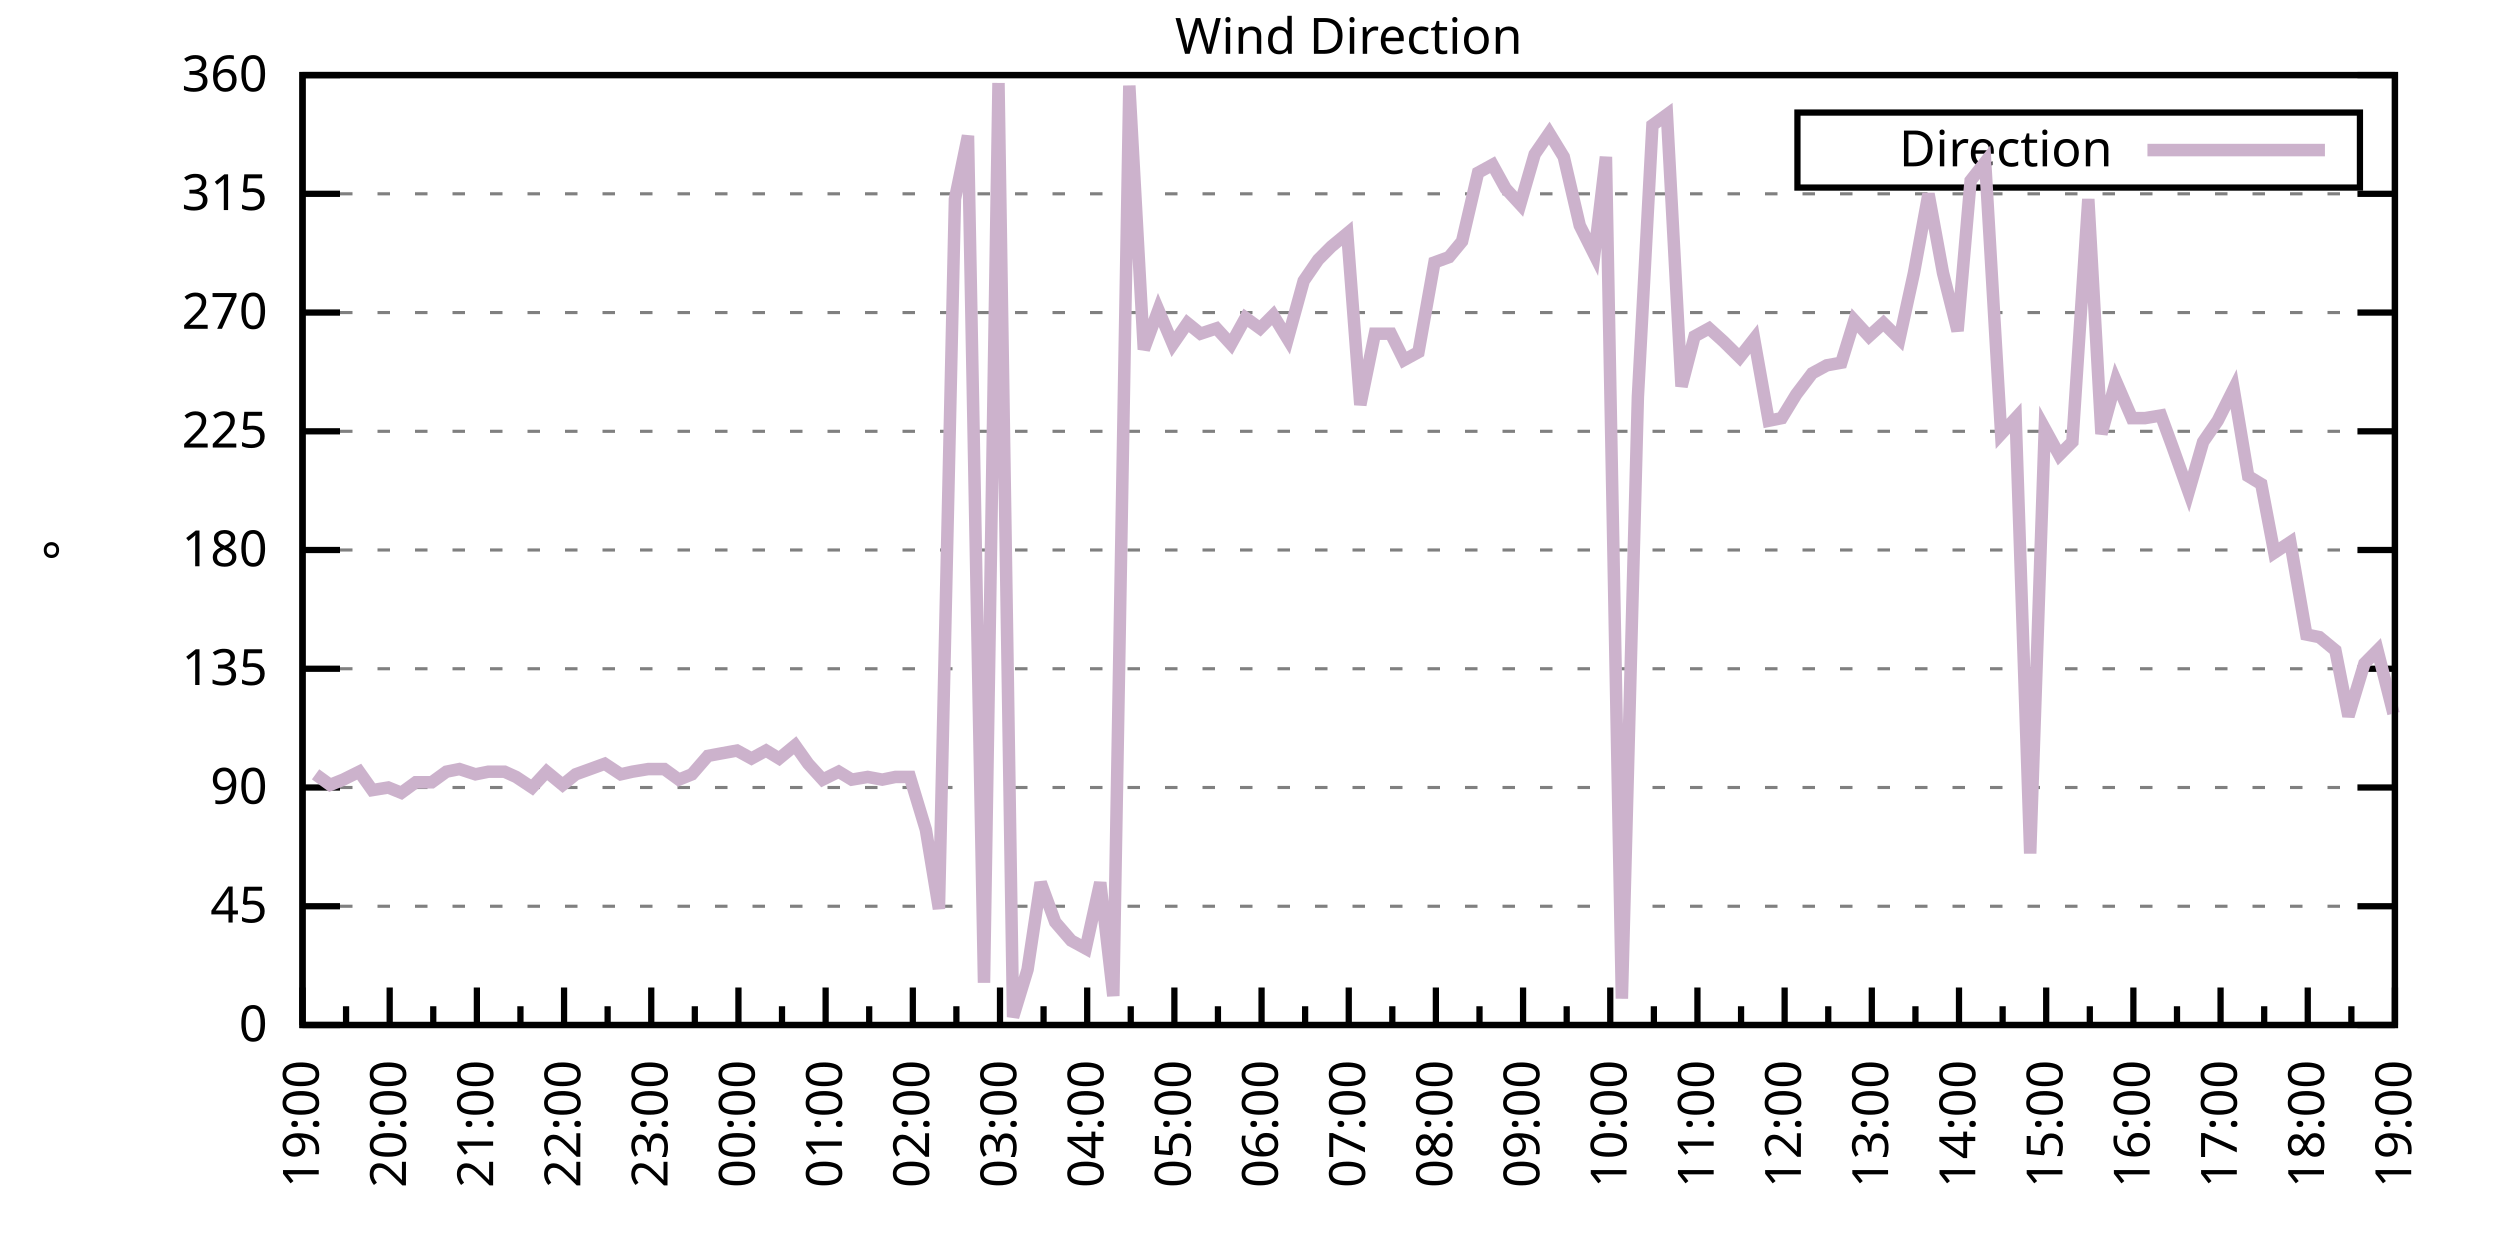
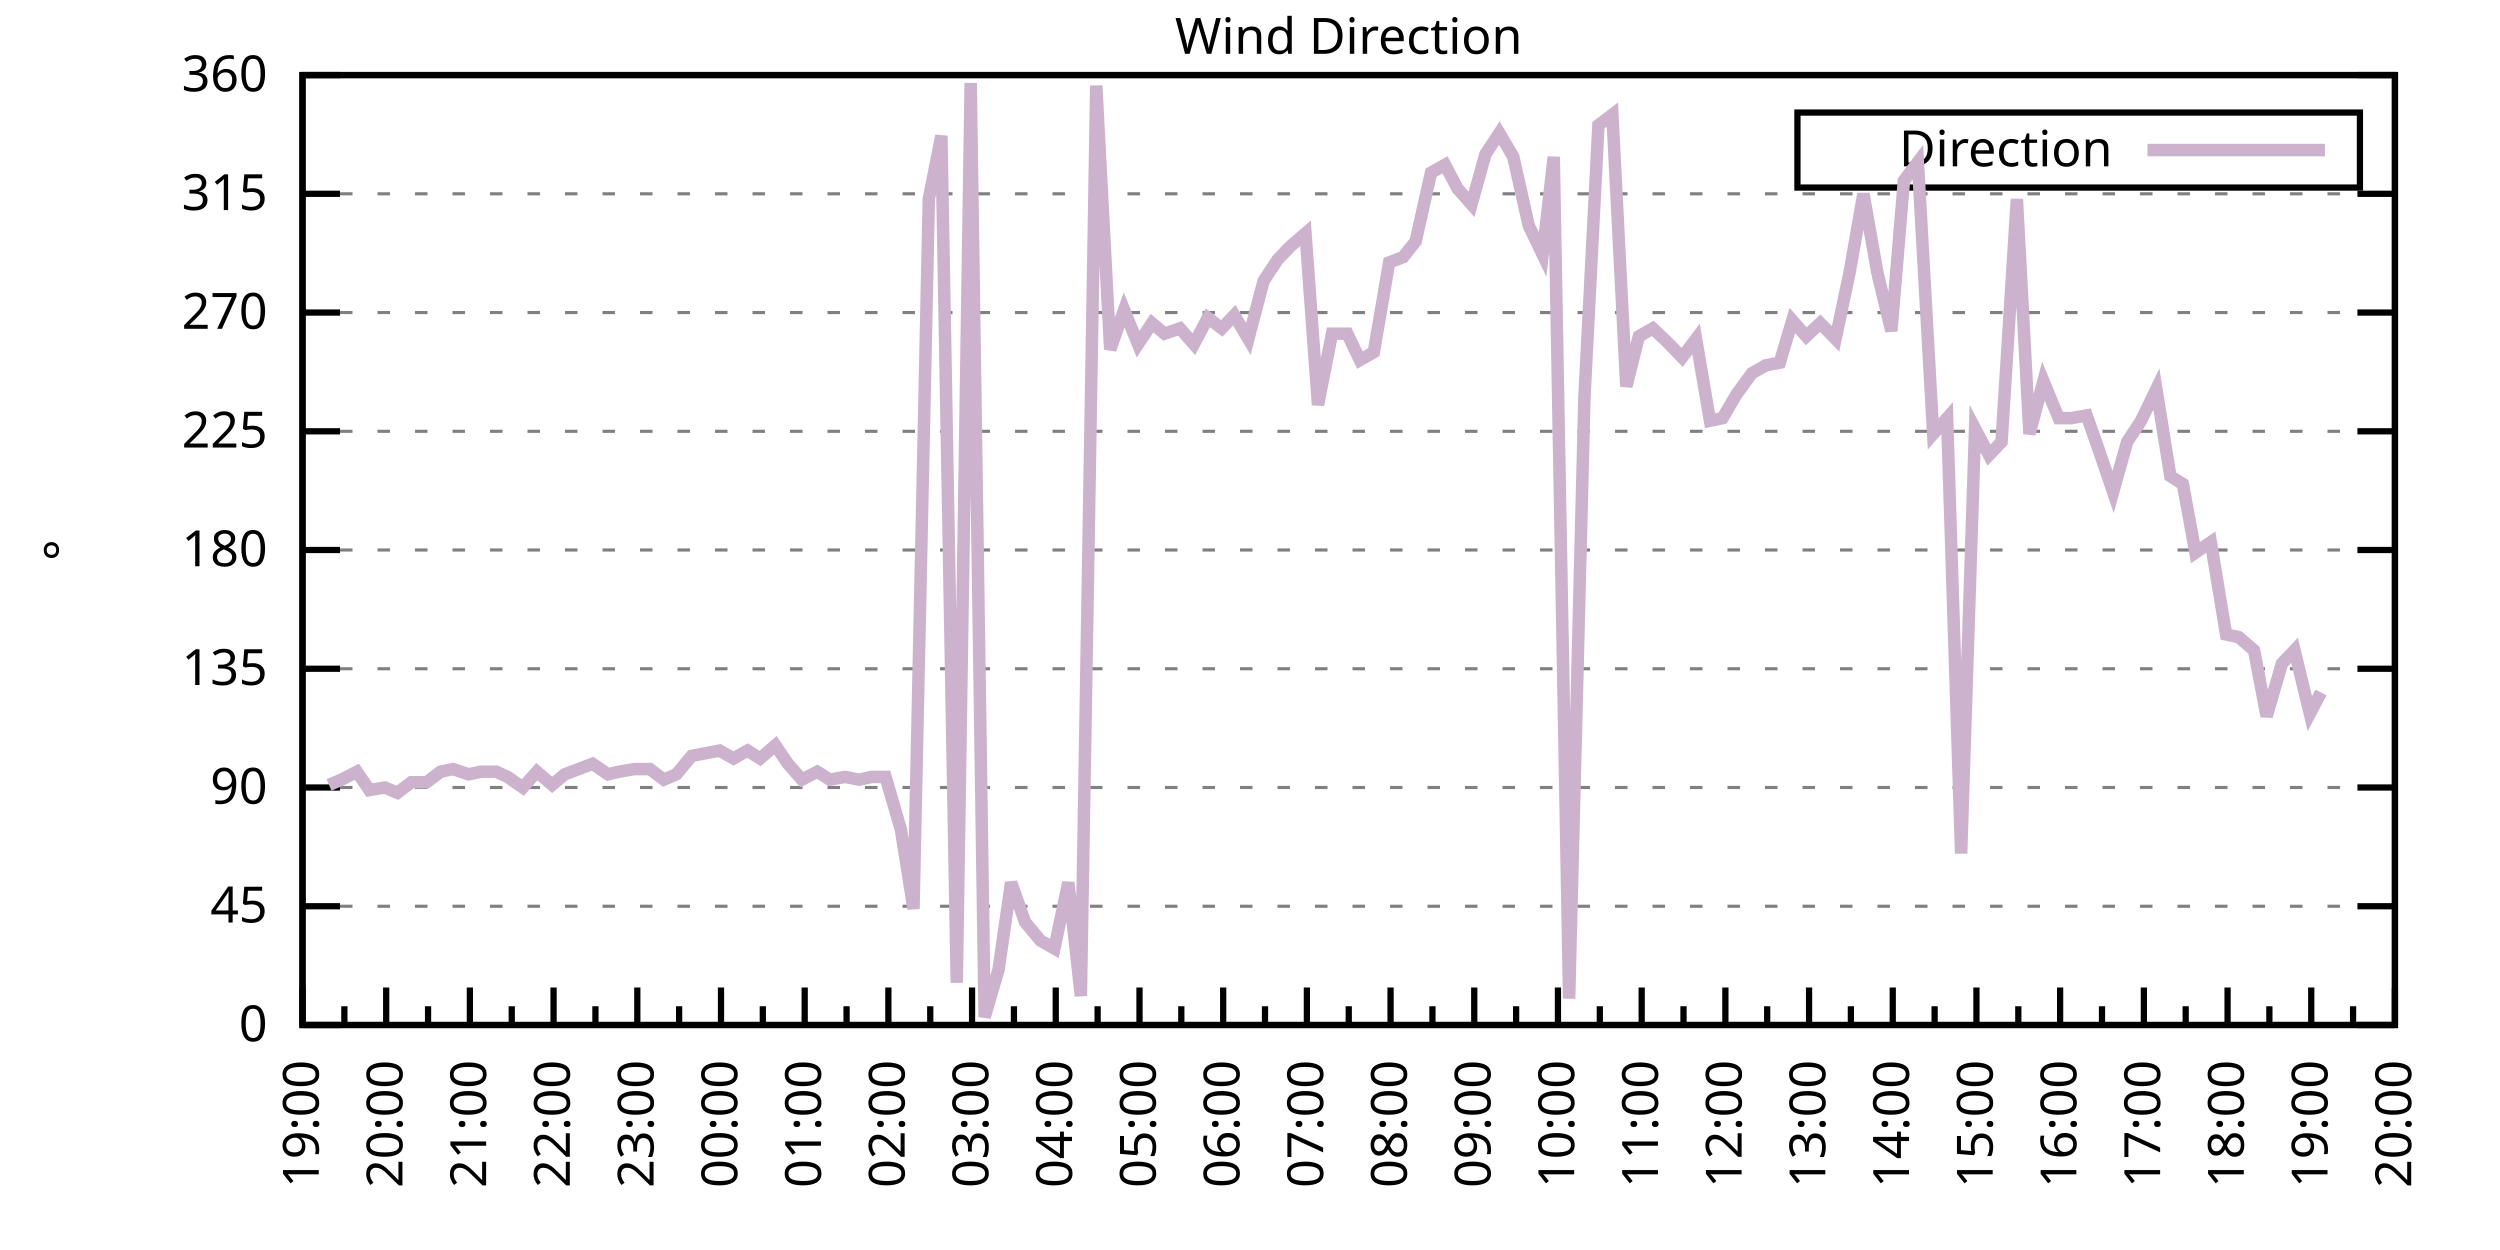
<svg xmlns="http://www.w3.org/2000/svg" xmlns:xlink="http://www.w3.org/1999/xlink" width="400" height="200" viewBox="0 0 400 200">
  <g id="gnuplot_canvas">
    <rect x="0" y="0" width="400" height="200" fill="none" />
    <defs>
      <circle id="gpDot" r="0.5" stroke-width="0.5" stroke="currentColor" />
      <path id="gpPt0" stroke-width="0.333" stroke="currentColor" d="M-1,0 h2 M0,-1 v2" />
      <path id="gpPt1" stroke-width="0.333" stroke="currentColor" d="M-1,-1 L1,1 M1,-1 L-1,1" />
      <path id="gpPt2" stroke-width="0.333" stroke="currentColor" d="M-1,0 L1,0 M0,-1 L0,1 M-1,-1 L1,1 M-1,1 L1,-1" />
      <rect id="gpPt3" stroke-width="0.333" stroke="currentColor" x="-1" y="-1" width="2" height="2" />
      <rect id="gpPt4" stroke-width="0.333" stroke="currentColor" fill="currentColor" x="-1" y="-1" width="2" height="2" />
      <circle id="gpPt5" stroke-width="0.333" stroke="currentColor" cx="0" cy="0" r="1" />
      <use xlink:href="#gpPt5" id="gpPt6" fill="currentColor" stroke="none" />
      <path id="gpPt7" stroke-width="0.333" stroke="currentColor" d="M0,-1.33 L-1.33,0.67 L1.33,0.67 z" />
      <use xlink:href="#gpPt7" id="gpPt8" fill="currentColor" stroke="none" />
      <use xlink:href="#gpPt7" id="gpPt9" stroke="currentColor" transform="rotate(180)" />
      <use xlink:href="#gpPt9" id="gpPt10" fill="currentColor" stroke="none" />
      <use xlink:href="#gpPt3" id="gpPt11" stroke="currentColor" transform="rotate(45)" />
      <use xlink:href="#gpPt11" id="gpPt12" fill="currentColor" stroke="none" />
      <path id="gpPt13" stroke-width="0.333" stroke="currentColor" d="M0,1.330 L1.265,0.411 L0.782,-1.067 L-0.782,-1.076 L-1.265,0.411 z" />
      <use xlink:href="#gpPt13" id="gpPt14" fill="currentColor" stroke="none" />
      <filter id="textbox" filterUnits="objectBoundingBox" x="0" y="0" height="1" width="1">
        <feFlood flood-color="white" flood-opacity="1" result="bgnd" />
        <feComposite in="SourceGraphic" in2="bgnd" operator="atop" />
      </filter>
      <filter id="greybox" filterUnits="objectBoundingBox" x="0" y="0" height="1" width="1">
        <feFlood flood-color="lightgrey" flood-opacity="1" result="grey" />
        <feComposite in="SourceGraphic" in2="grey" operator="atop" />
      </filter>
    </defs>
    <g fill="none" color="white" stroke="currentColor" stroke-width="1.00" stroke-linecap="butt" stroke-linejoin="miter">
</g>
    <g fill="none" color="black" stroke="currentColor" stroke-width="1.00" stroke-linecap="butt" stroke-linejoin="miter">
      <g stroke="none" shape-rendering="crispEdges">
        <polygon fill="rgb(255, 255, 255)" points="48.40,164.00 383.18,164.00 383.18,12.02 48.40,12.02 " />
      </g>
    </g>
    <g fill="none" color="black" stroke="currentColor" stroke-width="1.00" stroke-linecap="butt" stroke-linejoin="miter">
</g>
    <g fill="none" color="black" stroke="black" stroke-width="0.50" stroke-linecap="butt" stroke-linejoin="miter">
</g>
    <g fill="none" color="gray" stroke="currentColor" stroke-width="0.50" stroke-linecap="butt" stroke-linejoin="miter">
      <path stroke="gray" stroke-dasharray="2,4" class="gridline" d="M48.40,164.00 L383.19,164.00  " />
    </g>
    <g fill="none" color="gray" stroke="gray" stroke-width="1.00" stroke-linecap="butt" stroke-linejoin="miter">
</g>
    <g fill="none" color="black" stroke="currentColor" stroke-width="1.00" stroke-linecap="butt" stroke-linejoin="miter">
      <path stroke="black" d="M48.40,164.00 L54.40,164.00 M383.19,164.00 L377.19,164.00  " />
      <g transform="translate(42.80,166.60)" stroke="none" fill="black" font-family="Sans" font-size="8.00" text-anchor="end">
        <text>
          <tspan font-family="Sans"> 0</tspan>
        </text>
      </g>
    </g>
    <g fill="none" color="black" stroke="currentColor" stroke-width="1.00" stroke-linecap="butt" stroke-linejoin="miter">
</g>
    <g fill="none" color="black" stroke="black" stroke-width="0.50" stroke-linecap="butt" stroke-linejoin="miter">
</g>
    <g fill="none" color="gray" stroke="currentColor" stroke-width="0.50" stroke-linecap="butt" stroke-linejoin="miter">
      <path stroke="gray" stroke-dasharray="2,4" class="gridline" d="M48.40,145.00 L383.19,145.00  " />
    </g>
    <g fill="none" color="gray" stroke="gray" stroke-width="1.00" stroke-linecap="butt" stroke-linejoin="miter">
</g>
    <g fill="none" color="black" stroke="currentColor" stroke-width="1.00" stroke-linecap="butt" stroke-linejoin="miter">
      <path stroke="black" d="M48.40,145.00 L54.40,145.00 M383.19,145.00 L377.19,145.00  " />
      <g transform="translate(42.80,147.60)" stroke="none" fill="black" font-family="Sans" font-size="8.00" text-anchor="end">
        <text>
          <tspan font-family="Sans"> 45</tspan>
        </text>
      </g>
    </g>
    <g fill="none" color="black" stroke="currentColor" stroke-width="1.00" stroke-linecap="butt" stroke-linejoin="miter">
</g>
    <g fill="none" color="black" stroke="black" stroke-width="0.50" stroke-linecap="butt" stroke-linejoin="miter">
</g>
    <g fill="none" color="gray" stroke="currentColor" stroke-width="0.50" stroke-linecap="butt" stroke-linejoin="miter">
      <path stroke="gray" stroke-dasharray="2,4" class="gridline" d="M48.40,126.00 L383.19,126.00  " />
    </g>
    <g fill="none" color="gray" stroke="gray" stroke-width="1.00" stroke-linecap="butt" stroke-linejoin="miter">
</g>
    <g fill="none" color="black" stroke="currentColor" stroke-width="1.00" stroke-linecap="butt" stroke-linejoin="miter">
      <path stroke="black" d="M48.40,126.00 L54.40,126.00 M383.19,126.00 L377.19,126.00  " />
      <g transform="translate(42.80,128.60)" stroke="none" fill="black" font-family="Sans" font-size="8.00" text-anchor="end">
        <text>
          <tspan font-family="Sans"> 90</tspan>
        </text>
      </g>
    </g>
    <g fill="none" color="black" stroke="currentColor" stroke-width="1.00" stroke-linecap="butt" stroke-linejoin="miter">
</g>
    <g fill="none" color="black" stroke="black" stroke-width="0.50" stroke-linecap="butt" stroke-linejoin="miter">
</g>
    <g fill="none" color="gray" stroke="currentColor" stroke-width="0.50" stroke-linecap="butt" stroke-linejoin="miter">
      <path stroke="gray" stroke-dasharray="2,4" class="gridline" d="M48.40,107.00 L383.19,107.00  " />
    </g>
    <g fill="none" color="gray" stroke="gray" stroke-width="1.00" stroke-linecap="butt" stroke-linejoin="miter">
</g>
    <g fill="none" color="black" stroke="currentColor" stroke-width="1.00" stroke-linecap="butt" stroke-linejoin="miter">
      <path stroke="black" d="M48.40,107.00 L54.40,107.00 M383.19,107.00 L377.19,107.00  " />
      <g transform="translate(42.80,109.60)" stroke="none" fill="black" font-family="Sans" font-size="8.00" text-anchor="end">
        <text>
          <tspan font-family="Sans"> 135</tspan>
        </text>
      </g>
    </g>
    <g fill="none" color="black" stroke="currentColor" stroke-width="1.00" stroke-linecap="butt" stroke-linejoin="miter">
</g>
    <g fill="none" color="black" stroke="black" stroke-width="0.50" stroke-linecap="butt" stroke-linejoin="miter">
</g>
    <g fill="none" color="gray" stroke="currentColor" stroke-width="0.50" stroke-linecap="butt" stroke-linejoin="miter">
      <path stroke="gray" stroke-dasharray="2,4" class="gridline" d="M48.40,88.00 L383.19,88.00  " />
    </g>
    <g fill="none" color="gray" stroke="gray" stroke-width="1.00" stroke-linecap="butt" stroke-linejoin="miter">
</g>
    <g fill="none" color="black" stroke="currentColor" stroke-width="1.00" stroke-linecap="butt" stroke-linejoin="miter">
      <path stroke="black" d="M48.40,88.00 L54.40,88.00 M383.19,88.00 L377.19,88.00  " />
      <g transform="translate(42.80,90.60)" stroke="none" fill="black" font-family="Sans" font-size="8.00" text-anchor="end">
        <text>
          <tspan font-family="Sans"> 180</tspan>
        </text>
      </g>
    </g>
    <g fill="none" color="black" stroke="currentColor" stroke-width="1.00" stroke-linecap="butt" stroke-linejoin="miter">
</g>
    <g fill="none" color="black" stroke="black" stroke-width="0.50" stroke-linecap="butt" stroke-linejoin="miter">
</g>
    <g fill="none" color="gray" stroke="currentColor" stroke-width="0.50" stroke-linecap="butt" stroke-linejoin="miter">
      <path stroke="gray" stroke-dasharray="2,4" class="gridline" d="M48.40,69.01 L383.19,69.01  " />
    </g>
    <g fill="none" color="gray" stroke="gray" stroke-width="1.00" stroke-linecap="butt" stroke-linejoin="miter">
</g>
    <g fill="none" color="black" stroke="currentColor" stroke-width="1.00" stroke-linecap="butt" stroke-linejoin="miter">
      <path stroke="black" d="M48.40,69.01 L54.40,69.01 M383.19,69.01 L377.19,69.01  " />
      <g transform="translate(42.80,71.61)" stroke="none" fill="black" font-family="Sans" font-size="8.00" text-anchor="end">
        <text>
          <tspan font-family="Sans"> 225</tspan>
        </text>
      </g>
    </g>
    <g fill="none" color="black" stroke="currentColor" stroke-width="1.00" stroke-linecap="butt" stroke-linejoin="miter">
</g>
    <g fill="none" color="black" stroke="black" stroke-width="0.50" stroke-linecap="butt" stroke-linejoin="miter">
</g>
    <g fill="none" color="gray" stroke="currentColor" stroke-width="0.50" stroke-linecap="butt" stroke-linejoin="miter">
      <path stroke="gray" stroke-dasharray="2,4" class="gridline" d="M48.40,50.01 L383.19,50.01  " />
    </g>
    <g fill="none" color="gray" stroke="gray" stroke-width="1.00" stroke-linecap="butt" stroke-linejoin="miter">
</g>
    <g fill="none" color="black" stroke="currentColor" stroke-width="1.00" stroke-linecap="butt" stroke-linejoin="miter">
      <path stroke="black" d="M48.40,50.01 L54.40,50.01 M383.19,50.01 L377.19,50.01  " />
      <g transform="translate(42.80,52.61)" stroke="none" fill="black" font-family="Sans" font-size="8.00" text-anchor="end">
        <text>
          <tspan font-family="Sans"> 270</tspan>
        </text>
      </g>
    </g>
    <g fill="none" color="black" stroke="currentColor" stroke-width="1.00" stroke-linecap="butt" stroke-linejoin="miter">
</g>
    <g fill="none" color="black" stroke="black" stroke-width="0.50" stroke-linecap="butt" stroke-linejoin="miter">
</g>
    <g fill="none" color="gray" stroke="currentColor" stroke-width="0.50" stroke-linecap="butt" stroke-linejoin="miter">
      <path stroke="gray" stroke-dasharray="2,4" class="gridline" d="M48.40,31.01 L383.19,31.01  " />
    </g>
    <g fill="none" color="gray" stroke="gray" stroke-width="1.00" stroke-linecap="butt" stroke-linejoin="miter">
</g>
    <g fill="none" color="black" stroke="currentColor" stroke-width="1.00" stroke-linecap="butt" stroke-linejoin="miter">
      <path stroke="black" d="M48.40,31.01 L54.40,31.01 M383.19,31.01 L377.19,31.01  " />
      <g transform="translate(42.80,33.61)" stroke="none" fill="black" font-family="Sans" font-size="8.00" text-anchor="end">
        <text>
          <tspan font-family="Sans"> 315</tspan>
        </text>
      </g>
    </g>
    <g fill="none" color="black" stroke="currentColor" stroke-width="1.00" stroke-linecap="butt" stroke-linejoin="miter">
</g>
    <g fill="none" color="black" stroke="black" stroke-width="0.50" stroke-linecap="butt" stroke-linejoin="miter">
</g>
    <g fill="none" color="gray" stroke="currentColor" stroke-width="0.50" stroke-linecap="butt" stroke-linejoin="miter">
      <path stroke="gray" stroke-dasharray="2,4" class="gridline" d="M48.40,12.01 L383.19,12.01  " />
    </g>
    <g fill="none" color="gray" stroke="gray" stroke-width="1.00" stroke-linecap="butt" stroke-linejoin="miter">
</g>
    <g fill="none" color="black" stroke="currentColor" stroke-width="1.00" stroke-linecap="butt" stroke-linejoin="miter">
      <path stroke="black" d="M48.40,12.01 L54.40,12.01 M383.19,12.01 L377.19,12.01  " />
      <g transform="translate(42.80,14.61)" stroke="none" fill="black" font-family="Sans" font-size="8.00" text-anchor="end">
        <text>
          <tspan font-family="Sans"> 360</tspan>
        </text>
      </g>
    </g>
    <g fill="none" color="black" stroke="currentColor" stroke-width="1.00" stroke-linecap="butt" stroke-linejoin="miter">
      <path stroke="black" d="M48.40,164.00 L48.40,158.00  " />
      <g transform="translate(51.00,169.60) rotate(270)" stroke="none" fill="black" font-family="Sans" font-size="8.00" text-anchor="end">
        <text>
          <tspan font-family="Sans">19:00</tspan>
        </text>
      </g>
    </g>
    <g fill="none" color="black" stroke="currentColor" stroke-width="1.00" stroke-linecap="butt" stroke-linejoin="miter">
-       <path stroke="black" d="M55.37,164.00 L55.37,161.00 M62.35,164.00 L62.35,158.00  " />
-       <g transform="translate(64.95,169.60) rotate(270)" stroke="none" fill="black" font-family="Sans" font-size="8.00" text-anchor="end">
+       <path stroke="black" d="M55.10,164.00 L55.10,161.00 M61.79,164.00 L61.79,158.00  " />
+       <g transform="translate(64.39,169.60) rotate(270)" stroke="none" fill="black" font-family="Sans" font-size="8.00" text-anchor="end">
        <text>
          <tspan font-family="Sans">20:00</tspan>
        </text>
      </g>
    </g>
    <g fill="none" color="black" stroke="currentColor" stroke-width="1.00" stroke-linecap="butt" stroke-linejoin="miter">
-       <path stroke="black" d="M69.32,164.00 L69.32,161.00 M76.30,164.00 L76.30,158.00  " />
-       <g transform="translate(78.90,169.60) rotate(270)" stroke="none" fill="black" font-family="Sans" font-size="8.00" text-anchor="end">
+       <path stroke="black" d="M68.49,164.00 L68.49,161.00 M75.18,164.00 L75.18,158.00  " />
+       <g transform="translate(77.78,169.60) rotate(270)" stroke="none" fill="black" font-family="Sans" font-size="8.00" text-anchor="end">
        <text>
          <tspan font-family="Sans">21:00</tspan>
        </text>
      </g>
    </g>
    <g fill="none" color="black" stroke="currentColor" stroke-width="1.00" stroke-linecap="butt" stroke-linejoin="miter">
-       <path stroke="black" d="M83.27,164.00 L83.27,161.00 M90.25,164.00 L90.25,158.00  " />
-       <g transform="translate(92.85,169.60) rotate(270)" stroke="none" fill="black" font-family="Sans" font-size="8.00" text-anchor="end">
+       <path stroke="black" d="M81.88,164.00 L81.88,161.00 M88.57,164.00 L88.57,158.00  " />
+       <g transform="translate(91.17,169.60) rotate(270)" stroke="none" fill="black" font-family="Sans" font-size="8.00" text-anchor="end">
        <text>
          <tspan font-family="Sans">22:00</tspan>
        </text>
      </g>
    </g>
    <g fill="none" color="black" stroke="currentColor" stroke-width="1.00" stroke-linecap="butt" stroke-linejoin="miter">
-       <path stroke="black" d="M97.22,164.00 L97.22,161.00 M104.20,164.00 L104.20,158.00  " />
-       <g transform="translate(106.80,169.60) rotate(270)" stroke="none" fill="black" font-family="Sans" font-size="8.00" text-anchor="end">
+       <path stroke="black" d="M95.27,164.00 L95.27,161.00 M101.97,164.00 L101.97,158.00  " />
+       <g transform="translate(104.57,169.60) rotate(270)" stroke="none" fill="black" font-family="Sans" font-size="8.00" text-anchor="end">
        <text>
          <tspan font-family="Sans">23:00</tspan>
        </text>
      </g>
    </g>
    <g fill="none" color="black" stroke="currentColor" stroke-width="1.00" stroke-linecap="butt" stroke-linejoin="miter">
-       <path stroke="black" d="M111.17,164.00 L111.17,161.00 M118.15,164.00 L118.15,158.00  " />
-       <g transform="translate(120.75,169.60) rotate(270)" stroke="none" fill="black" font-family="Sans" font-size="8.00" text-anchor="end">
+       <path stroke="black" d="M108.66,164.00 L108.66,161.00 M115.36,164.00 L115.36,158.00  " />
+       <g transform="translate(117.96,169.60) rotate(270)" stroke="none" fill="black" font-family="Sans" font-size="8.00" text-anchor="end">
        <text>
          <tspan font-family="Sans">00:00</tspan>
        </text>
      </g>
    </g>
    <g fill="none" color="black" stroke="currentColor" stroke-width="1.00" stroke-linecap="butt" stroke-linejoin="miter">
-       <path stroke="black" d="M125.12,164.00 L125.12,161.00 M132.10,164.00 L132.10,158.00  " />
-       <g transform="translate(134.70,169.60) rotate(270)" stroke="none" fill="black" font-family="Sans" font-size="8.00" text-anchor="end">
+       <path stroke="black" d="M122.05,164.00 L122.05,161.00 M128.75,164.00 L128.75,158.00  " />
+       <g transform="translate(131.35,169.60) rotate(270)" stroke="none" fill="black" font-family="Sans" font-size="8.00" text-anchor="end">
        <text>
          <tspan font-family="Sans">01:00</tspan>
        </text>
      </g>
    </g>
    <g fill="none" color="black" stroke="currentColor" stroke-width="1.00" stroke-linecap="butt" stroke-linejoin="miter">
-       <path stroke="black" d="M139.07,164.00 L139.07,161.00 M146.05,164.00 L146.05,158.00  " />
-       <g transform="translate(148.65,169.60) rotate(270)" stroke="none" fill="black" font-family="Sans" font-size="8.00" text-anchor="end">
+       <path stroke="black" d="M135.45,164.00 L135.45,161.00 M142.14,164.00 L142.14,158.00  " />
+       <g transform="translate(144.74,169.60) rotate(270)" stroke="none" fill="black" font-family="Sans" font-size="8.00" text-anchor="end">
        <text>
          <tspan font-family="Sans">02:00</tspan>
        </text>
      </g>
    </g>
    <g fill="none" color="black" stroke="currentColor" stroke-width="1.00" stroke-linecap="butt" stroke-linejoin="miter">
-       <path stroke="black" d="M153.02,164.00 L153.02,161.00 M160.00,164.00 L160.00,158.00  " />
-       <g transform="translate(162.60,169.60) rotate(270)" stroke="none" fill="black" font-family="Sans" font-size="8.00" text-anchor="end">
+       <path stroke="black" d="M148.84,164.00 L148.84,161.00 M155.53,164.00 L155.53,158.00  " />
+       <g transform="translate(158.13,169.60) rotate(270)" stroke="none" fill="black" font-family="Sans" font-size="8.00" text-anchor="end">
        <text>
          <tspan font-family="Sans">03:00</tspan>
        </text>
      </g>
    </g>
    <g fill="none" color="black" stroke="currentColor" stroke-width="1.00" stroke-linecap="butt" stroke-linejoin="miter">
-       <path stroke="black" d="M166.97,164.00 L166.97,161.00 M173.95,164.00 L173.95,158.00  " />
-       <g transform="translate(176.55,169.60) rotate(270)" stroke="none" fill="black" font-family="Sans" font-size="8.00" text-anchor="end">
+       <path stroke="black" d="M162.23,164.00 L162.23,161.00 M168.92,164.00 L168.92,158.00  " />
+       <g transform="translate(171.52,169.60) rotate(270)" stroke="none" fill="black" font-family="Sans" font-size="8.00" text-anchor="end">
        <text>
          <tspan font-family="Sans">04:00</tspan>
        </text>
      </g>
    </g>
    <g fill="none" color="black" stroke="currentColor" stroke-width="1.00" stroke-linecap="butt" stroke-linejoin="miter">
-       <path stroke="black" d="M180.92,164.00 L180.92,161.00 M187.90,164.00 L187.90,158.00  " />
-       <g transform="translate(190.50,169.60) rotate(270)" stroke="none" fill="black" font-family="Sans" font-size="8.00" text-anchor="end">
+       <path stroke="black" d="M175.62,164.00 L175.62,161.00 M182.32,164.00 L182.32,158.00  " />
+       <g transform="translate(184.92,169.60) rotate(270)" stroke="none" fill="black" font-family="Sans" font-size="8.00" text-anchor="end">
        <text>
          <tspan font-family="Sans">05:00</tspan>
        </text>
      </g>
    </g>
    <g fill="none" color="black" stroke="currentColor" stroke-width="1.00" stroke-linecap="butt" stroke-linejoin="miter">
-       <path stroke="black" d="M194.87,164.00 L194.87,161.00 M201.85,164.00 L201.85,158.00  " />
-       <g transform="translate(204.45,169.60) rotate(270)" stroke="none" fill="black" font-family="Sans" font-size="8.00" text-anchor="end">
+       <path stroke="black" d="M189.01,164.00 L189.01,161.00 M195.71,164.00 L195.71,158.00  " />
+       <g transform="translate(198.31,169.60) rotate(270)" stroke="none" fill="black" font-family="Sans" font-size="8.00" text-anchor="end">
        <text>
          <tspan font-family="Sans">06:00</tspan>
        </text>
      </g>
    </g>
    <g fill="none" color="black" stroke="currentColor" stroke-width="1.00" stroke-linecap="butt" stroke-linejoin="miter">
-       <path stroke="black" d="M208.82,164.00 L208.82,161.00 M215.80,164.00 L215.80,158.00  " />
-       <g transform="translate(218.40,169.60) rotate(270)" stroke="none" fill="black" font-family="Sans" font-size="8.00" text-anchor="end">
+       <path stroke="black" d="M202.40,164.00 L202.40,161.00 M209.10,164.00 L209.10,158.00  " />
+       <g transform="translate(211.70,169.60) rotate(270)" stroke="none" fill="black" font-family="Sans" font-size="8.00" text-anchor="end">
        <text>
          <tspan font-family="Sans">07:00</tspan>
        </text>
      </g>
    </g>
    <g fill="none" color="black" stroke="currentColor" stroke-width="1.00" stroke-linecap="butt" stroke-linejoin="miter">
-       <path stroke="black" d="M222.77,164.00 L222.77,161.00 M229.74,164.00 L229.74,158.00  " />
-       <g transform="translate(232.34,169.60) rotate(270)" stroke="none" fill="black" font-family="Sans" font-size="8.00" text-anchor="end">
+       <path stroke="black" d="M215.80,164.00 L215.80,161.00 M222.49,164.00 L222.49,158.00  " />
+       <g transform="translate(225.09,169.60) rotate(270)" stroke="none" fill="black" font-family="Sans" font-size="8.00" text-anchor="end">
        <text>
          <tspan font-family="Sans">08:00</tspan>
        </text>
      </g>
    </g>
    <g fill="none" color="black" stroke="currentColor" stroke-width="1.00" stroke-linecap="butt" stroke-linejoin="miter">
-       <path stroke="black" d="M236.72,164.00 L236.72,161.00 M243.69,164.00 L243.69,158.00  " />
-       <g transform="translate(246.29,169.60) rotate(270)" stroke="none" fill="black" font-family="Sans" font-size="8.00" text-anchor="end">
+       <path stroke="black" d="M229.19,164.00 L229.19,161.00 M235.88,164.00 L235.88,158.00  " />
+       <g transform="translate(238.48,169.60) rotate(270)" stroke="none" fill="black" font-family="Sans" font-size="8.00" text-anchor="end">
        <text>
          <tspan font-family="Sans">09:00</tspan>
        </text>
      </g>
    </g>
    <g fill="none" color="black" stroke="currentColor" stroke-width="1.00" stroke-linecap="butt" stroke-linejoin="miter">
-       <path stroke="black" d="M250.67,164.00 L250.67,161.00 M257.64,164.00 L257.64,158.00  " />
-       <g transform="translate(260.24,169.60) rotate(270)" stroke="none" fill="black" font-family="Sans" font-size="8.00" text-anchor="end">
+       <path stroke="black" d="M242.58,164.00 L242.58,161.00 M249.27,164.00 L249.27,158.00  " />
+       <g transform="translate(251.87,169.60) rotate(270)" stroke="none" fill="black" font-family="Sans" font-size="8.00" text-anchor="end">
        <text>
          <tspan font-family="Sans">10:00</tspan>
        </text>
      </g>
    </g>
    <g fill="none" color="black" stroke="currentColor" stroke-width="1.00" stroke-linecap="butt" stroke-linejoin="miter">
-       <path stroke="black" d="M264.62,164.00 L264.62,161.00 M271.59,164.00 L271.59,158.00  " />
-       <g transform="translate(274.19,169.60) rotate(270)" stroke="none" fill="black" font-family="Sans" font-size="8.00" text-anchor="end">
+       <path stroke="black" d="M255.97,164.00 L255.97,161.00 M262.67,164.00 L262.67,158.00  " />
+       <g transform="translate(265.27,169.60) rotate(270)" stroke="none" fill="black" font-family="Sans" font-size="8.00" text-anchor="end">
        <text>
          <tspan font-family="Sans">11:00</tspan>
        </text>
      </g>
    </g>
    <g fill="none" color="black" stroke="currentColor" stroke-width="1.00" stroke-linecap="butt" stroke-linejoin="miter">
-       <path stroke="black" d="M278.57,164.00 L278.57,161.00 M285.54,164.00 L285.54,158.00  " />
-       <g transform="translate(288.14,169.60) rotate(270)" stroke="none" fill="black" font-family="Sans" font-size="8.00" text-anchor="end">
+       <path stroke="black" d="M269.36,164.00 L269.36,161.00 M276.06,164.00 L276.06,158.00  " />
+       <g transform="translate(278.66,169.60) rotate(270)" stroke="none" fill="black" font-family="Sans" font-size="8.00" text-anchor="end">
        <text>
          <tspan font-family="Sans">12:00</tspan>
        </text>
      </g>
    </g>
    <g fill="none" color="black" stroke="currentColor" stroke-width="1.00" stroke-linecap="butt" stroke-linejoin="miter">
-       <path stroke="black" d="M292.52,164.00 L292.52,161.00 M299.49,164.00 L299.49,158.00  " />
-       <g transform="translate(302.09,169.60) rotate(270)" stroke="none" fill="black" font-family="Sans" font-size="8.00" text-anchor="end">
+       <path stroke="black" d="M282.75,164.00 L282.75,161.00 M289.45,164.00 L289.45,158.00  " />
+       <g transform="translate(292.05,169.60) rotate(270)" stroke="none" fill="black" font-family="Sans" font-size="8.00" text-anchor="end">
        <text>
          <tspan font-family="Sans">13:00</tspan>
        </text>
      </g>
    </g>
    <g fill="none" color="black" stroke="currentColor" stroke-width="1.00" stroke-linecap="butt" stroke-linejoin="miter">
-       <path stroke="black" d="M306.47,164.00 L306.47,161.00 M313.44,164.00 L313.44,158.00  " />
-       <g transform="translate(316.04,169.60) rotate(270)" stroke="none" fill="black" font-family="Sans" font-size="8.00" text-anchor="end">
+       <path stroke="black" d="M296.14,164.00 L296.14,161.00 M302.84,164.00 L302.84,158.00  " />
+       <g transform="translate(305.44,169.60) rotate(270)" stroke="none" fill="black" font-family="Sans" font-size="8.00" text-anchor="end">
        <text>
          <tspan font-family="Sans">14:00</tspan>
        </text>
      </g>
    </g>
    <g fill="none" color="black" stroke="currentColor" stroke-width="1.00" stroke-linecap="butt" stroke-linejoin="miter">
-       <path stroke="black" d="M320.42,164.00 L320.42,161.00 M327.39,164.00 L327.39,158.00  " />
-       <g transform="translate(329.99,169.60) rotate(270)" stroke="none" fill="black" font-family="Sans" font-size="8.00" text-anchor="end">
+       <path stroke="black" d="M309.54,164.00 L309.54,161.00 M316.23,164.00 L316.23,158.00  " />
+       <g transform="translate(318.83,169.60) rotate(270)" stroke="none" fill="black" font-family="Sans" font-size="8.00" text-anchor="end">
        <text>
          <tspan font-family="Sans">15:00</tspan>
        </text>
      </g>
    </g>
    <g fill="none" color="black" stroke="currentColor" stroke-width="1.00" stroke-linecap="butt" stroke-linejoin="miter">
-       <path stroke="black" d="M334.37,164.00 L334.37,161.00 M341.34,164.00 L341.34,158.00  " />
-       <g transform="translate(343.94,169.60) rotate(270)" stroke="none" fill="black" font-family="Sans" font-size="8.00" text-anchor="end">
+       <path stroke="black" d="M322.93,164.00 L322.93,161.00 M329.62,164.00 L329.62,158.00  " />
+       <g transform="translate(332.22,169.60) rotate(270)" stroke="none" fill="black" font-family="Sans" font-size="8.00" text-anchor="end">
        <text>
          <tspan font-family="Sans">16:00</tspan>
        </text>
      </g>
    </g>
    <g fill="none" color="black" stroke="currentColor" stroke-width="1.00" stroke-linecap="butt" stroke-linejoin="miter">
-       <path stroke="black" d="M348.32,164.00 L348.32,161.00 M355.29,164.00 L355.29,158.00  " />
-       <g transform="translate(357.89,169.60) rotate(270)" stroke="none" fill="black" font-family="Sans" font-size="8.00" text-anchor="end">
+       <path stroke="black" d="M336.32,164.00 L336.32,161.00 M343.02,164.00 L343.02,158.00  " />
+       <g transform="translate(345.62,169.60) rotate(270)" stroke="none" fill="black" font-family="Sans" font-size="8.00" text-anchor="end">
        <text>
          <tspan font-family="Sans">17:00</tspan>
        </text>
      </g>
    </g>
    <g fill="none" color="black" stroke="currentColor" stroke-width="1.00" stroke-linecap="butt" stroke-linejoin="miter">
-       <path stroke="black" d="M362.27,164.00 L362.27,161.00 M369.24,164.00 L369.24,158.00  " />
-       <g transform="translate(371.84,169.60) rotate(270)" stroke="none" fill="black" font-family="Sans" font-size="8.00" text-anchor="end">
+       <path stroke="black" d="M349.71,164.00 L349.71,161.00 M356.41,164.00 L356.41,158.00  " />
+       <g transform="translate(359.01,169.60) rotate(270)" stroke="none" fill="black" font-family="Sans" font-size="8.00" text-anchor="end">
        <text>
          <tspan font-family="Sans">18:00</tspan>
        </text>
      </g>
    </g>
    <g fill="none" color="black" stroke="currentColor" stroke-width="1.00" stroke-linecap="butt" stroke-linejoin="miter">
-       <path stroke="black" d="M376.22,164.00 L376.22,161.00 M383.19,164.00 L383.19,158.00  " />
+       <path stroke="black" d="M363.10,164.00 L363.10,161.00 M369.80,164.00 L369.80,158.00  " />
+       <g transform="translate(372.40,169.60) rotate(270)" stroke="none" fill="black" font-family="Sans" font-size="8.00" text-anchor="end">
+         <text>
+           <tspan font-family="Sans">19:00</tspan>
+         </text>
+       </g>
+     </g>
+     <g fill="none" color="black" stroke="currentColor" stroke-width="1.00" stroke-linecap="butt" stroke-linejoin="miter">
+       <path stroke="black" d="M376.49,164.00 L376.49,161.00 M383.19,164.00 L383.19,158.00  " />
      <g transform="translate(385.79,169.60) rotate(270)" stroke="none" fill="black" font-family="Sans" font-size="8.00" text-anchor="end">
        <text>
-           <tspan font-family="Sans">19:00</tspan>
+           <tspan font-family="Sans">20:00</tspan>
        </text>
      </g>
    </g>
    <g fill="none" color="black" stroke="currentColor" stroke-width="1.00" stroke-linecap="butt" stroke-linejoin="miter">
</g>
    <g fill="none" color="black" stroke="currentColor" stroke-width="1.00" stroke-linecap="butt" stroke-linejoin="miter">
      <path stroke="black" d="M48.40,12.01 L48.40,164.00 L383.19,164.00 L383.19,12.01 L48.40,12.01 Z  " />
    </g>
    <g fill="none" color="black" stroke="currentColor" stroke-width="1.00" stroke-linecap="butt" stroke-linejoin="miter">
      <g transform="translate(12.80,88.01) rotate(270)" stroke="none" fill="black" font-family="Sans" font-size="8.00" text-anchor="middle">
        <text>
          <tspan font-family="Sans">°</tspan>
        </text>
      </g>
    </g>
    <g fill="none" color="black" stroke="currentColor" stroke-width="1.00" stroke-linecap="butt" stroke-linejoin="miter">
</g>
    <g fill="none" color="black" stroke="currentColor" stroke-width="1.00" stroke-linecap="butt" stroke-linejoin="miter">
      <path stroke="black" d="M287.59,30.01 L287.59,18.01 L377.59,18.01 L377.59,30.01 L287.59,30.01 Z  " />
    </g>
    <g id="Wind_direction_plot_1">
      <g fill="none" color="white" stroke="black" stroke-width="2.00" stroke-linecap="butt" stroke-linejoin="miter">
</g>
      <g fill="none" color="black" stroke="currentColor" stroke-width="2.00" stroke-linecap="butt" stroke-linejoin="miter">
        <g transform="translate(337.99,26.61)" stroke="none" fill="black" font-family="Sans" font-size="8.00" text-anchor="end">
          <text>
            <tspan font-family="Sans">Direction</tspan>
          </text>
        </g>
      </g>
      <g fill="none" color="black" stroke="currentColor" stroke-width="2.00" stroke-linecap="butt" stroke-linejoin="miter">
-         <path stroke="rgb(204, 178, 204)" d="M343.59,24.01 L371.99,24.01 M50.49,123.89 L52.82,125.58 L54.91,124.74 L57.47,123.47 L59.56,126.42 L62.12,126.00   L64.21,126.85 L66.53,125.16 L69.09,125.16 L71.42,123.47 L73.51,123.05 L76.07,123.89 L78.16,123.47 L80.72,123.47   L82.58,124.31 L85.13,126.00 L87.46,123.47 L90.02,125.58 L92.11,123.89 L94.43,123.05 L96.76,122.20 L99.32,123.89   L101.18,123.47 L103.73,123.05 L106.29,123.05 L108.62,124.74 L110.71,123.89 L113.27,120.94 L115.59,120.51 L117.92,120.09   L120.24,121.36 L122.57,120.09 L124.66,121.36 L127.22,119.25 L129.31,122.20 L131.63,124.74 L134.19,123.47 L136.28,124.74   L138.84,124.31 L141.16,124.74 L143.26,124.31 L145.58,124.31 L148.14,132.76 L150.23,145.42 L152.79,31.85 L154.88,21.72   L157.44,157.24 L159.76,13.28 L162.09,162.73 L164.41,155.13 L166.51,141.20 L168.83,147.53 L171.39,150.49 L173.71,151.76   L176.04,141.20 L178.13,159.36 L180.69,13.70 L183.01,55.92 L185.34,49.59 L187.66,55.07 L189.99,51.70 L192.08,53.39   L194.64,52.54 L196.96,55.07 L199.29,50.85 L201.61,52.54 L203.71,50.43 L206.03,54.23 L208.59,44.94 L210.91,41.56   L213.01,39.45 L215.56,37.34 L217.65,64.78 L219.98,53.39 L222.54,53.39 L224.63,57.61 L226.95,56.34 L229.51,41.99   L231.84,41.14 L233.93,38.61 L236.49,27.63 L238.81,26.36 L240.90,30.16 L243.23,32.70 L245.55,24.68 L247.88,21.30   L250.20,25.10 L252.76,36.08 L255.09,40.72 L256.95,25.10 L259.50,159.78 L262.06,63.52 L264.39,20.03 L266.71,18.34   L269.04,61.83 L271.13,53.81 L273.45,52.54 L275.78,54.65 L278.34,57.18 L280.66,54.23 L282.99,67.32 L285.08,66.90   L287.40,63.10 L289.96,59.72 L292.29,58.45 L294.61,58.03 L296.70,51.27 L299.03,53.81 L301.35,51.70 L303.91,54.23   L306.23,43.67 L308.56,31.01 L310.88,43.67 L313.21,52.96 L315.30,28.90 L317.63,25.94 L320.18,69.43 L322.51,66.90   L324.83,136.56 L327.16,68.58 L329.48,72.81 L331.58,70.70 L334.13,31.85 L336.23,69.43 L338.55,60.98 L341.11,66.90   L343.20,66.90 L345.76,66.47 L347.62,71.54 L350.18,78.72 L352.50,70.70 L354.83,67.32 L357.38,62.25 L359.71,76.18   L361.80,77.45 L363.89,88.43 L366.45,86.74 L369.01,101.52 L371.10,101.94 L373.66,104.05 L375.75,114.60 L378.31,106.16   L380.40,104.05 L382.96,114.18  " />
+         <path stroke="rgb(204, 178, 204)" d="M343.59,24.01 L371.99,24.01 M52.64,125.58 L54.65,124.74 L57.10,123.47 L59.11,126.42 L61.57,126.00 L63.58,126.85   L65.81,125.16 L68.26,125.16 L70.50,123.47 L72.50,123.05 L74.96,123.89 L76.97,123.47 L79.42,123.47 L81.21,124.31   L83.66,126.00 L85.90,123.47 L88.35,125.58 L90.36,123.89 L92.59,123.05 L94.82,122.20 L97.28,123.89 L99.06,123.47   L101.52,123.05 L103.98,123.05 L106.21,124.74 L108.22,123.89 L110.67,120.94 L112.90,120.51 L115.13,120.09 L117.37,121.36   L119.60,120.09 L121.61,121.36 L124.06,119.25 L126.07,122.20 L128.30,124.74 L130.76,123.47 L132.77,124.74 L135.22,124.31   L137.45,124.74 L139.46,124.31 L141.69,124.31 L144.15,132.76 L146.16,145.42 L148.61,31.85 L150.62,21.72 L153.08,157.24   L155.31,13.28 L157.54,162.73 L159.77,155.13 L161.78,141.20 L164.01,147.53 L166.47,150.49 L168.70,151.76 L170.93,141.20   L172.94,159.36 L175.40,13.70 L177.63,55.92 L179.86,49.59 L182.09,55.07 L184.32,51.70 L186.33,53.39 L188.79,52.54   L191.02,55.07 L193.25,50.85 L195.48,52.54 L197.49,50.43 L199.73,54.23 L202.18,44.94 L204.41,41.56 L206.42,39.45   L208.88,37.34 L210.88,64.78 L213.12,53.39 L215.57,53.39 L217.58,57.61 L219.81,56.34 L222.27,41.99 L224.50,41.14   L226.51,38.61 L228.96,27.63 L231.20,26.36 L233.20,30.16 L235.44,32.70 L237.67,24.68 L239.90,21.30 L242.13,25.10   L244.59,36.08 L246.82,40.72 L248.60,25.10 L251.06,159.78 L253.51,63.52 L255.75,20.03 L257.98,18.34 L260.21,61.83   L262.22,53.81 L264.45,52.54 L266.68,54.65 L269.14,57.18 L271.37,54.23 L273.60,67.32 L275.61,66.90 L277.84,63.10   L280.30,59.72 L282.53,58.45 L284.76,58.03 L286.77,51.27 L289.00,53.81 L291.23,51.70 L293.69,54.23 L295.92,43.67   L298.15,31.01 L300.39,43.67 L302.62,52.96 L304.63,28.90 L306.86,25.94 L309.31,69.43 L311.54,66.90 L313.78,136.56   L316.01,68.58 L318.24,72.81 L320.25,70.70 L322.70,31.85 L324.71,69.43 L326.95,60.98 L329.40,66.90 L331.41,66.90   L333.86,66.47 L335.65,71.54 L338.10,78.72 L340.34,70.70 L342.57,67.32 L345.02,62.25 L347.26,76.18 L349.26,77.45   L351.27,88.43 L353.73,86.74 L356.18,101.52 L358.19,101.94 L360.65,104.05 L362.66,114.60 L365.11,106.16 L367.12,104.05   L369.58,114.18 L371.36,110.80  " />
      </g>
    </g>
    <g fill="none" color="black" stroke="currentColor" stroke-width="2.00" stroke-linecap="butt" stroke-linejoin="miter">
</g>
    <g fill="none" color="black" stroke="black" stroke-width="1.00" stroke-linecap="butt" stroke-linejoin="miter">
</g>
    <g fill="none" color="black" stroke="currentColor" stroke-width="1.00" stroke-linecap="butt" stroke-linejoin="miter">
      <path stroke="black" d="M48.40,12.01 L48.40,164.00 L383.19,164.00 L383.19,12.01 L48.40,12.01 Z  " />
    </g>
    <g fill="none" color="black" stroke="currentColor" stroke-width="1.00" stroke-linecap="butt" stroke-linejoin="miter">
      <g transform="translate(215.79,8.61)" stroke="none" fill="black" font-family="Sans" font-size="8.00" text-anchor="middle">
        <text>
          <tspan font-family="Sans">Wind Direction</tspan>
        </text>
      </g>
    </g>
    <g fill="none" color="black" stroke="currentColor" stroke-width="1.00" stroke-linecap="butt" stroke-linejoin="miter">
</g>
  </g>
</svg>
